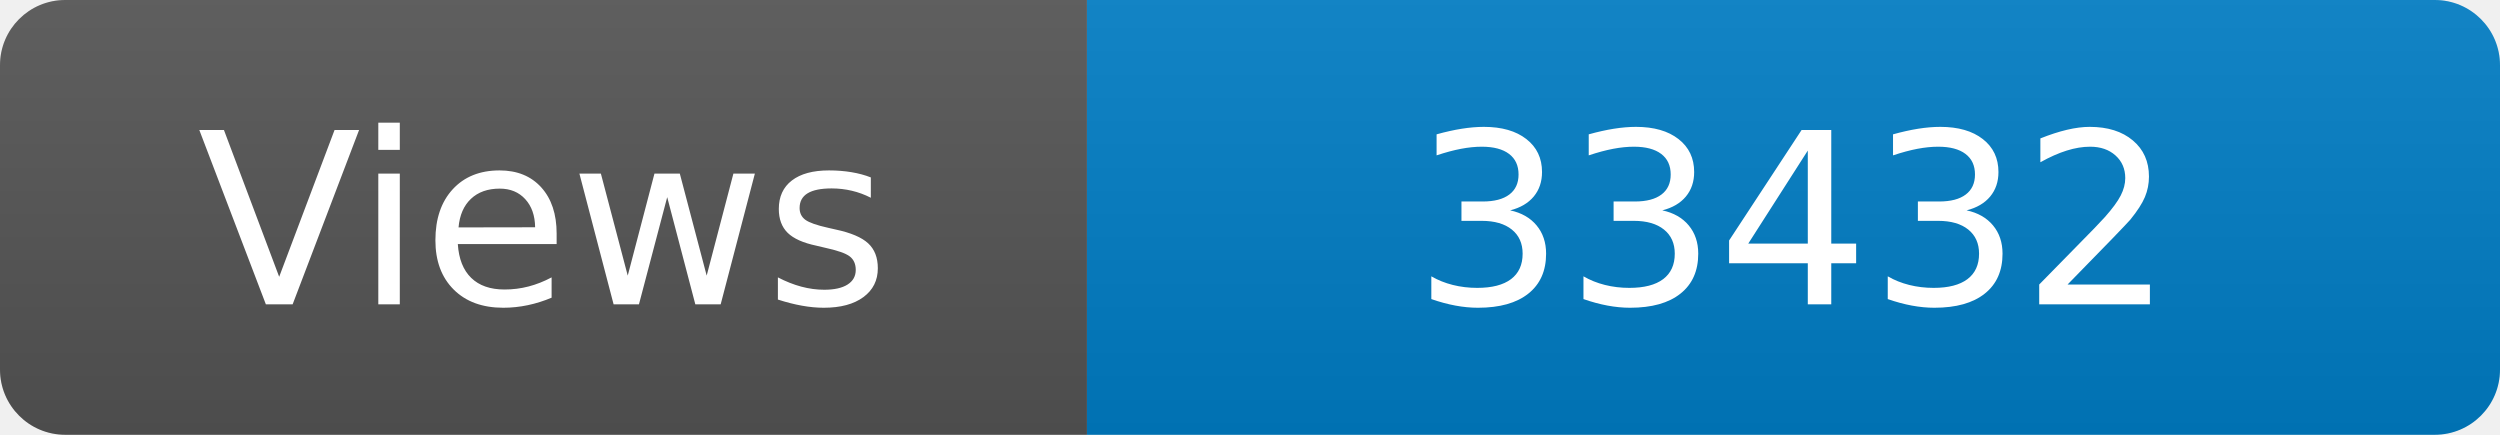
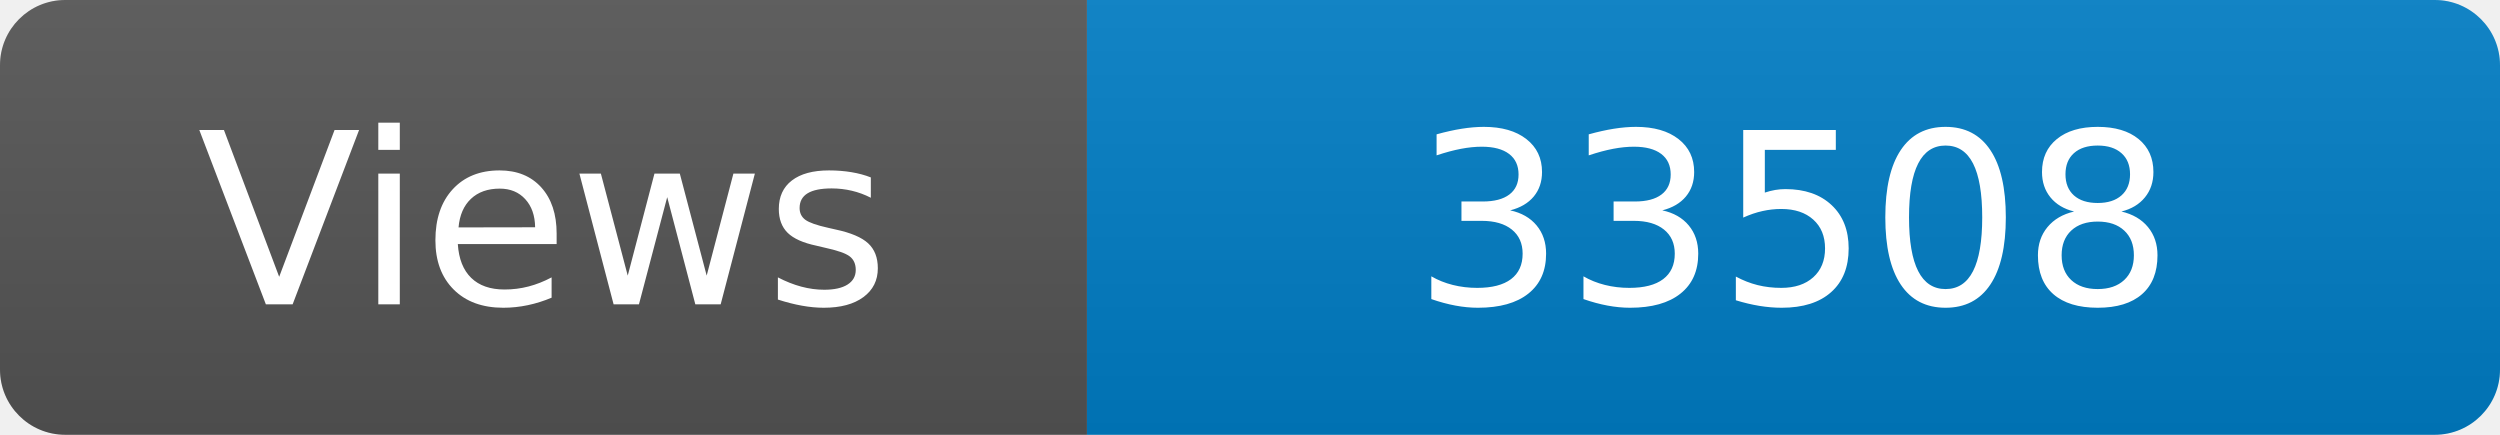
<svg xmlns="http://www.w3.org/2000/svg" width="115" height="20" role="img" aria-label="Maintained?: yes">
  <linearGradient id="s" x2="0" y2="100%">
    <stop offset="0" stop-color="#bbb" stop-opacity=".1" />
    <stop offset="1" stop-opacity=".1" />
  </linearGradient>
  <clipPath id="r">
    <rect width="115" height="20" rx="3" fill="#fff" />
  </clipPath>
  <g clip-path="url(#r)">
    <rect width="50" height="20" fill="#555" />
    <rect x="50" width="160" height="20" fill="#007ec6" />
    <rect width="115" height="20" fill="url(#s)" />
  </g>
  <g fill="#fff" text-anchor="middle" font-family="Verdana,Geneva,DejaVu Sans,sans-serif" font-size="110">
    <text x="250" y="140" transform="scale(.1)" fill="#fff">Views</text>
-     <text x="825" y="140" transform="scale(.1)" fill="#fff">33432</text>
+     <text x="825" y="140" transform="scale(.1)" fill="#fff">33508</text>
  </g>
</svg>
